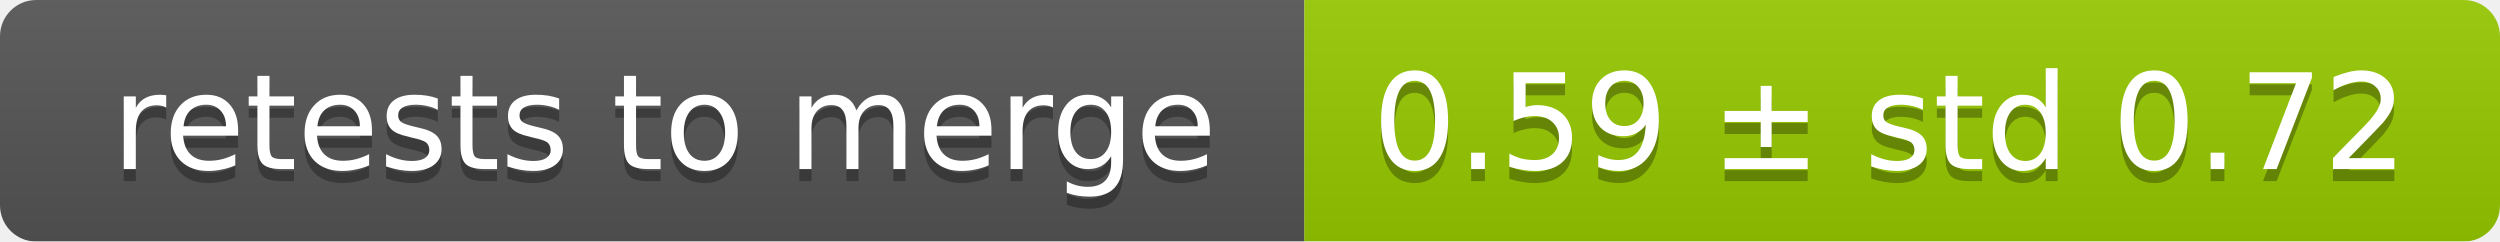
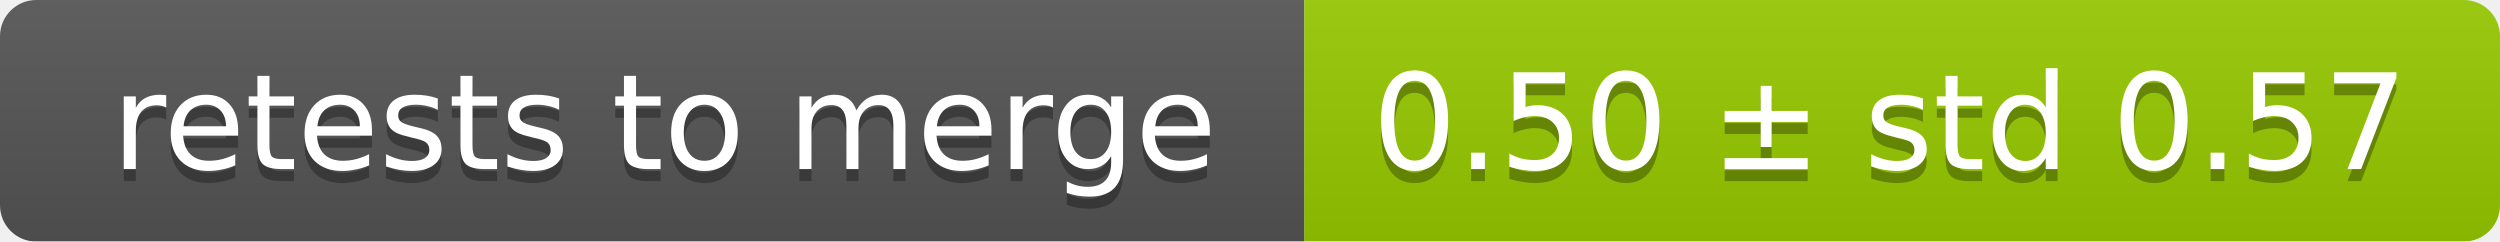
<svg xmlns="http://www.w3.org/2000/svg" width="207" height="20">
  <linearGradient id="smooth" x2="0" y2="100%">
    <stop offset="0" stop-color="#bbb" stop-opacity=".1" />
    <stop offset="1" stop-opacity=".1" />
  </linearGradient>
  <mask id="round">
    <rect width="207" height="20" rx="3" fill="#fff" />
  </mask>
  <g mask="url(#round)">
    <rect width="108" height="20" fill="#555" />
    <rect x="108" width="99" height="20" fill="#97ca00" />
    <rect width="207" height="20" fill="url(#smooth)" />
  </g>
  <g fill="#fff" text-anchor="middle" font-family="DejaVu Sans,Verdana,Geneva,sans-serif" font-size="11">
    <text x="55" y="15" fill="#010101" fill-opacity=".3">retests to merge</text>
    <text x="55" y="14">retests to merge</text>
-     <text x="156.5" y="15" fill="#010101" fill-opacity=".3">0.59 ± std 0.72</text>
-     <text x="156.5" y="14">0.59 ± std 0.72</text>
+     <text x="156.5" y="15" fill="#010101" fill-opacity=".3">0.50 ± std 0.57</text>
+     <text x="156.5" y="14">0.50 ± std 0.57</text>
  </g>
</svg>
